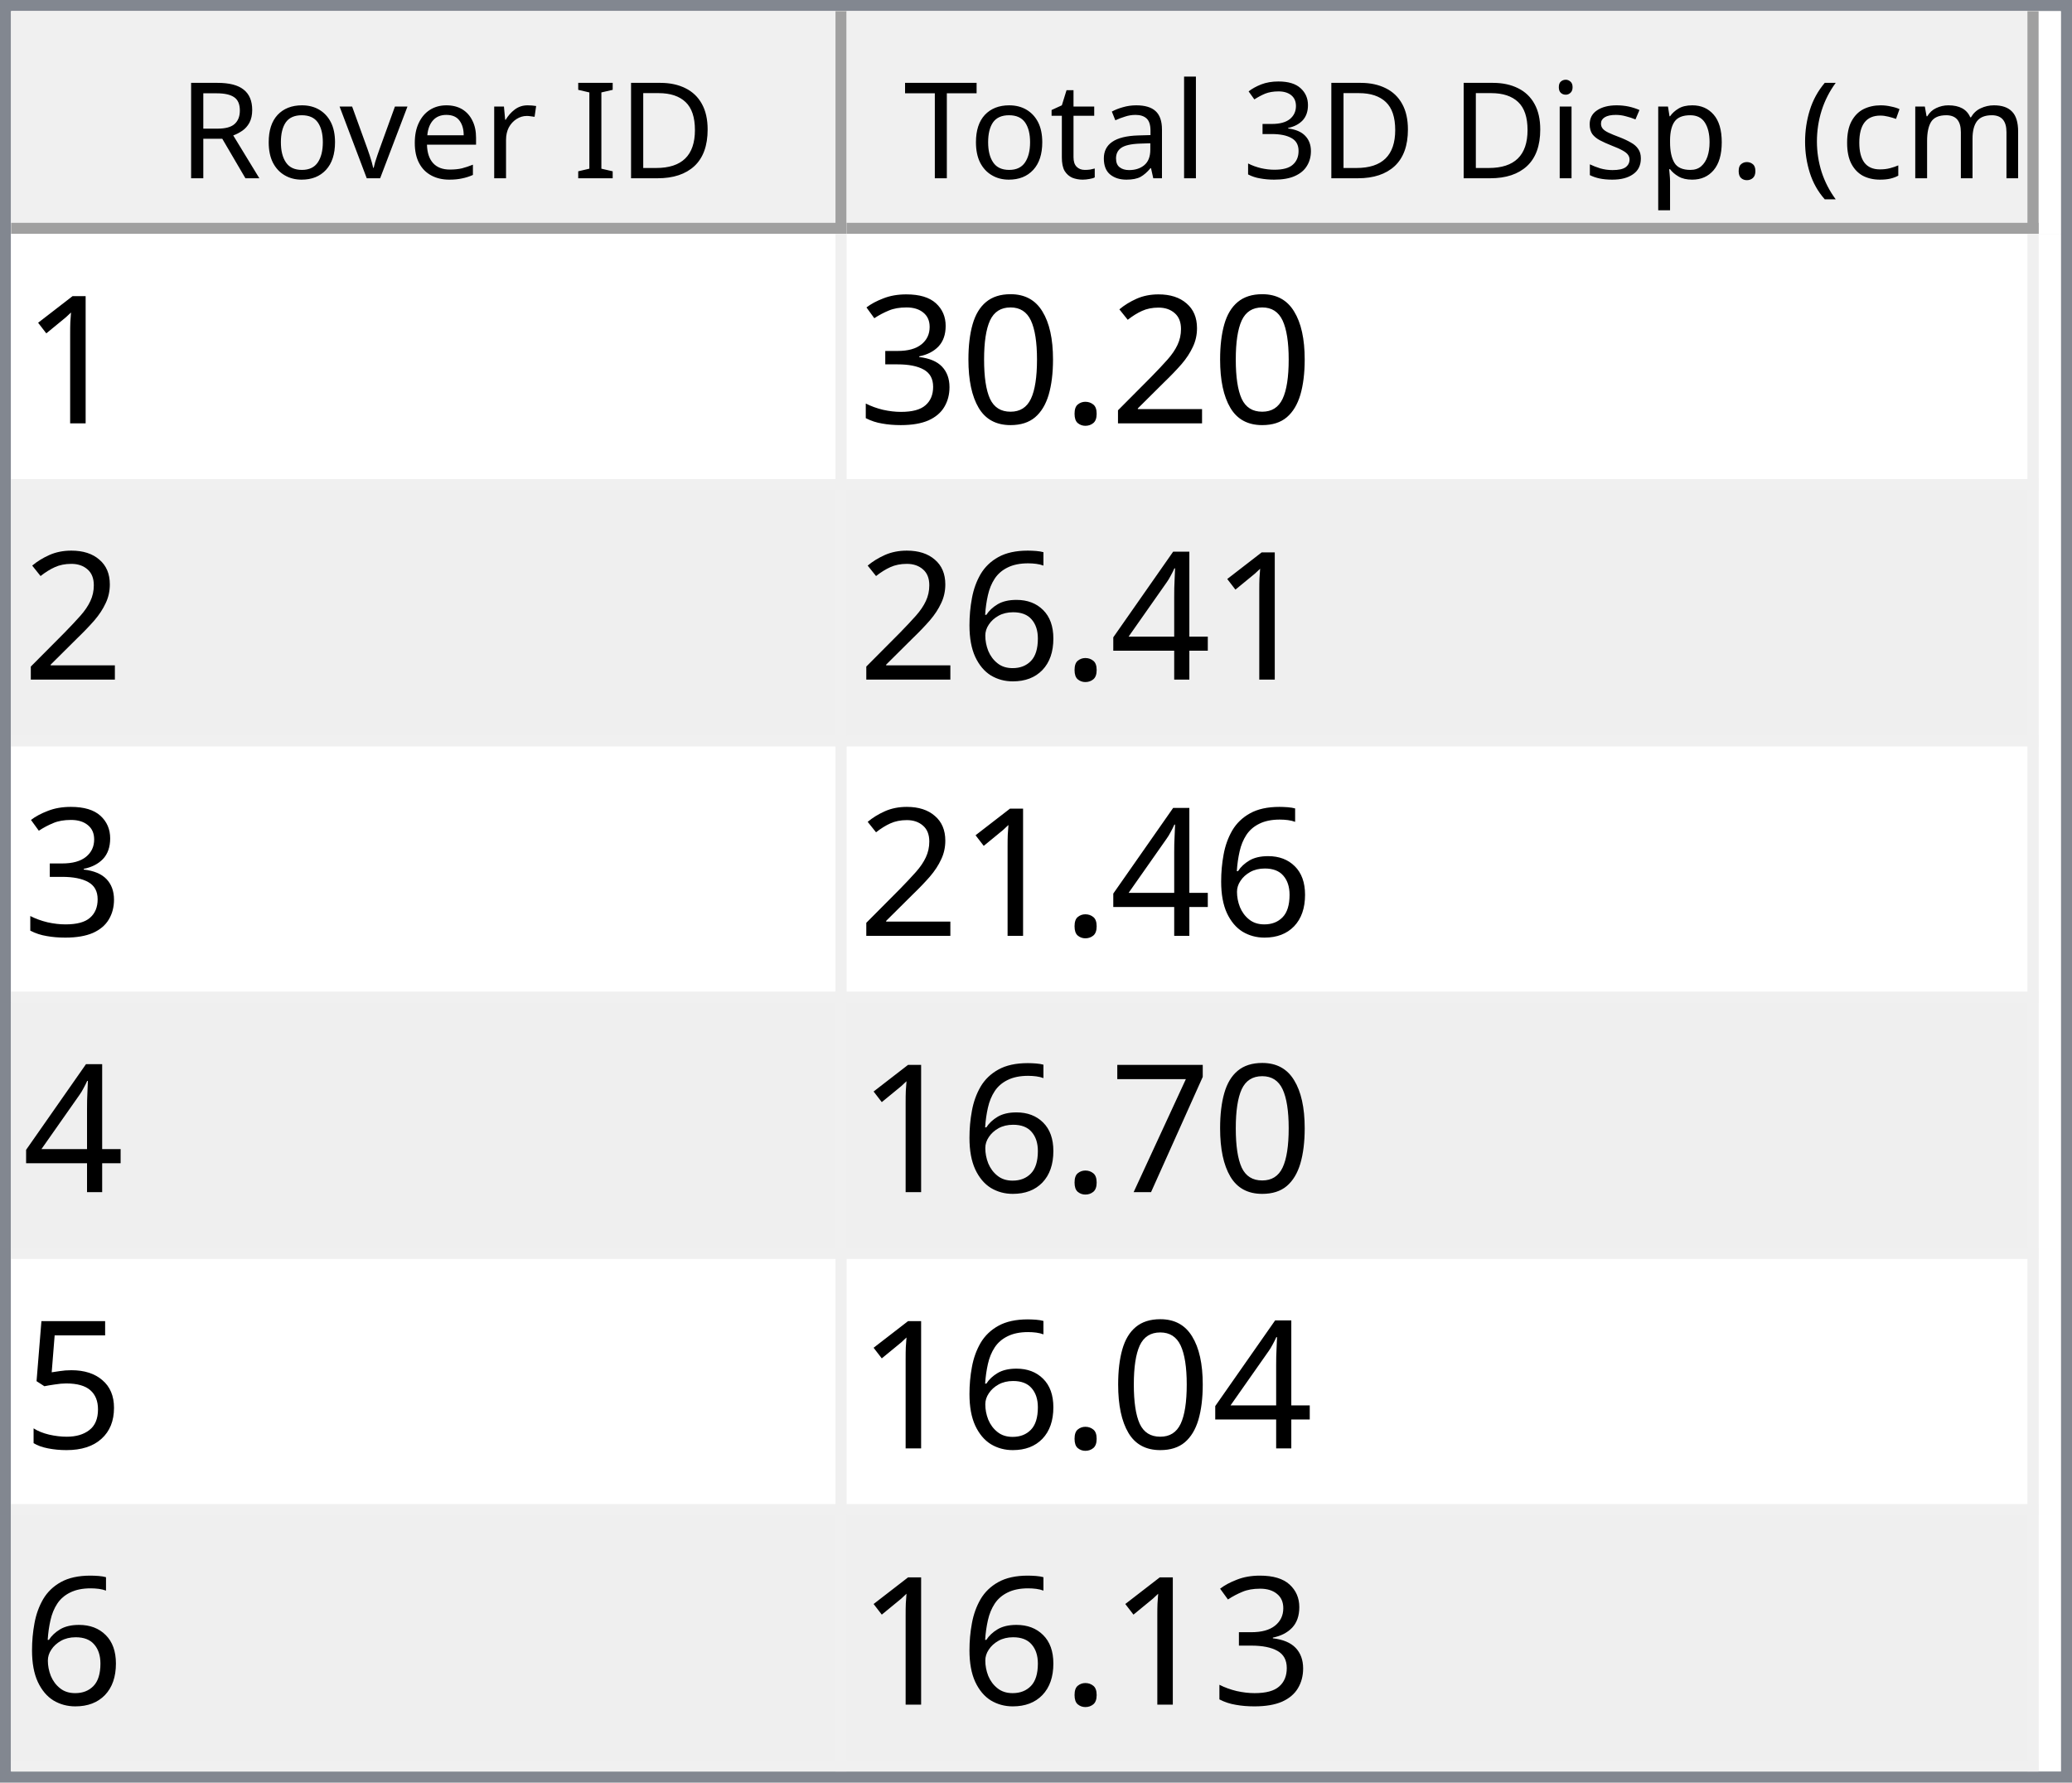
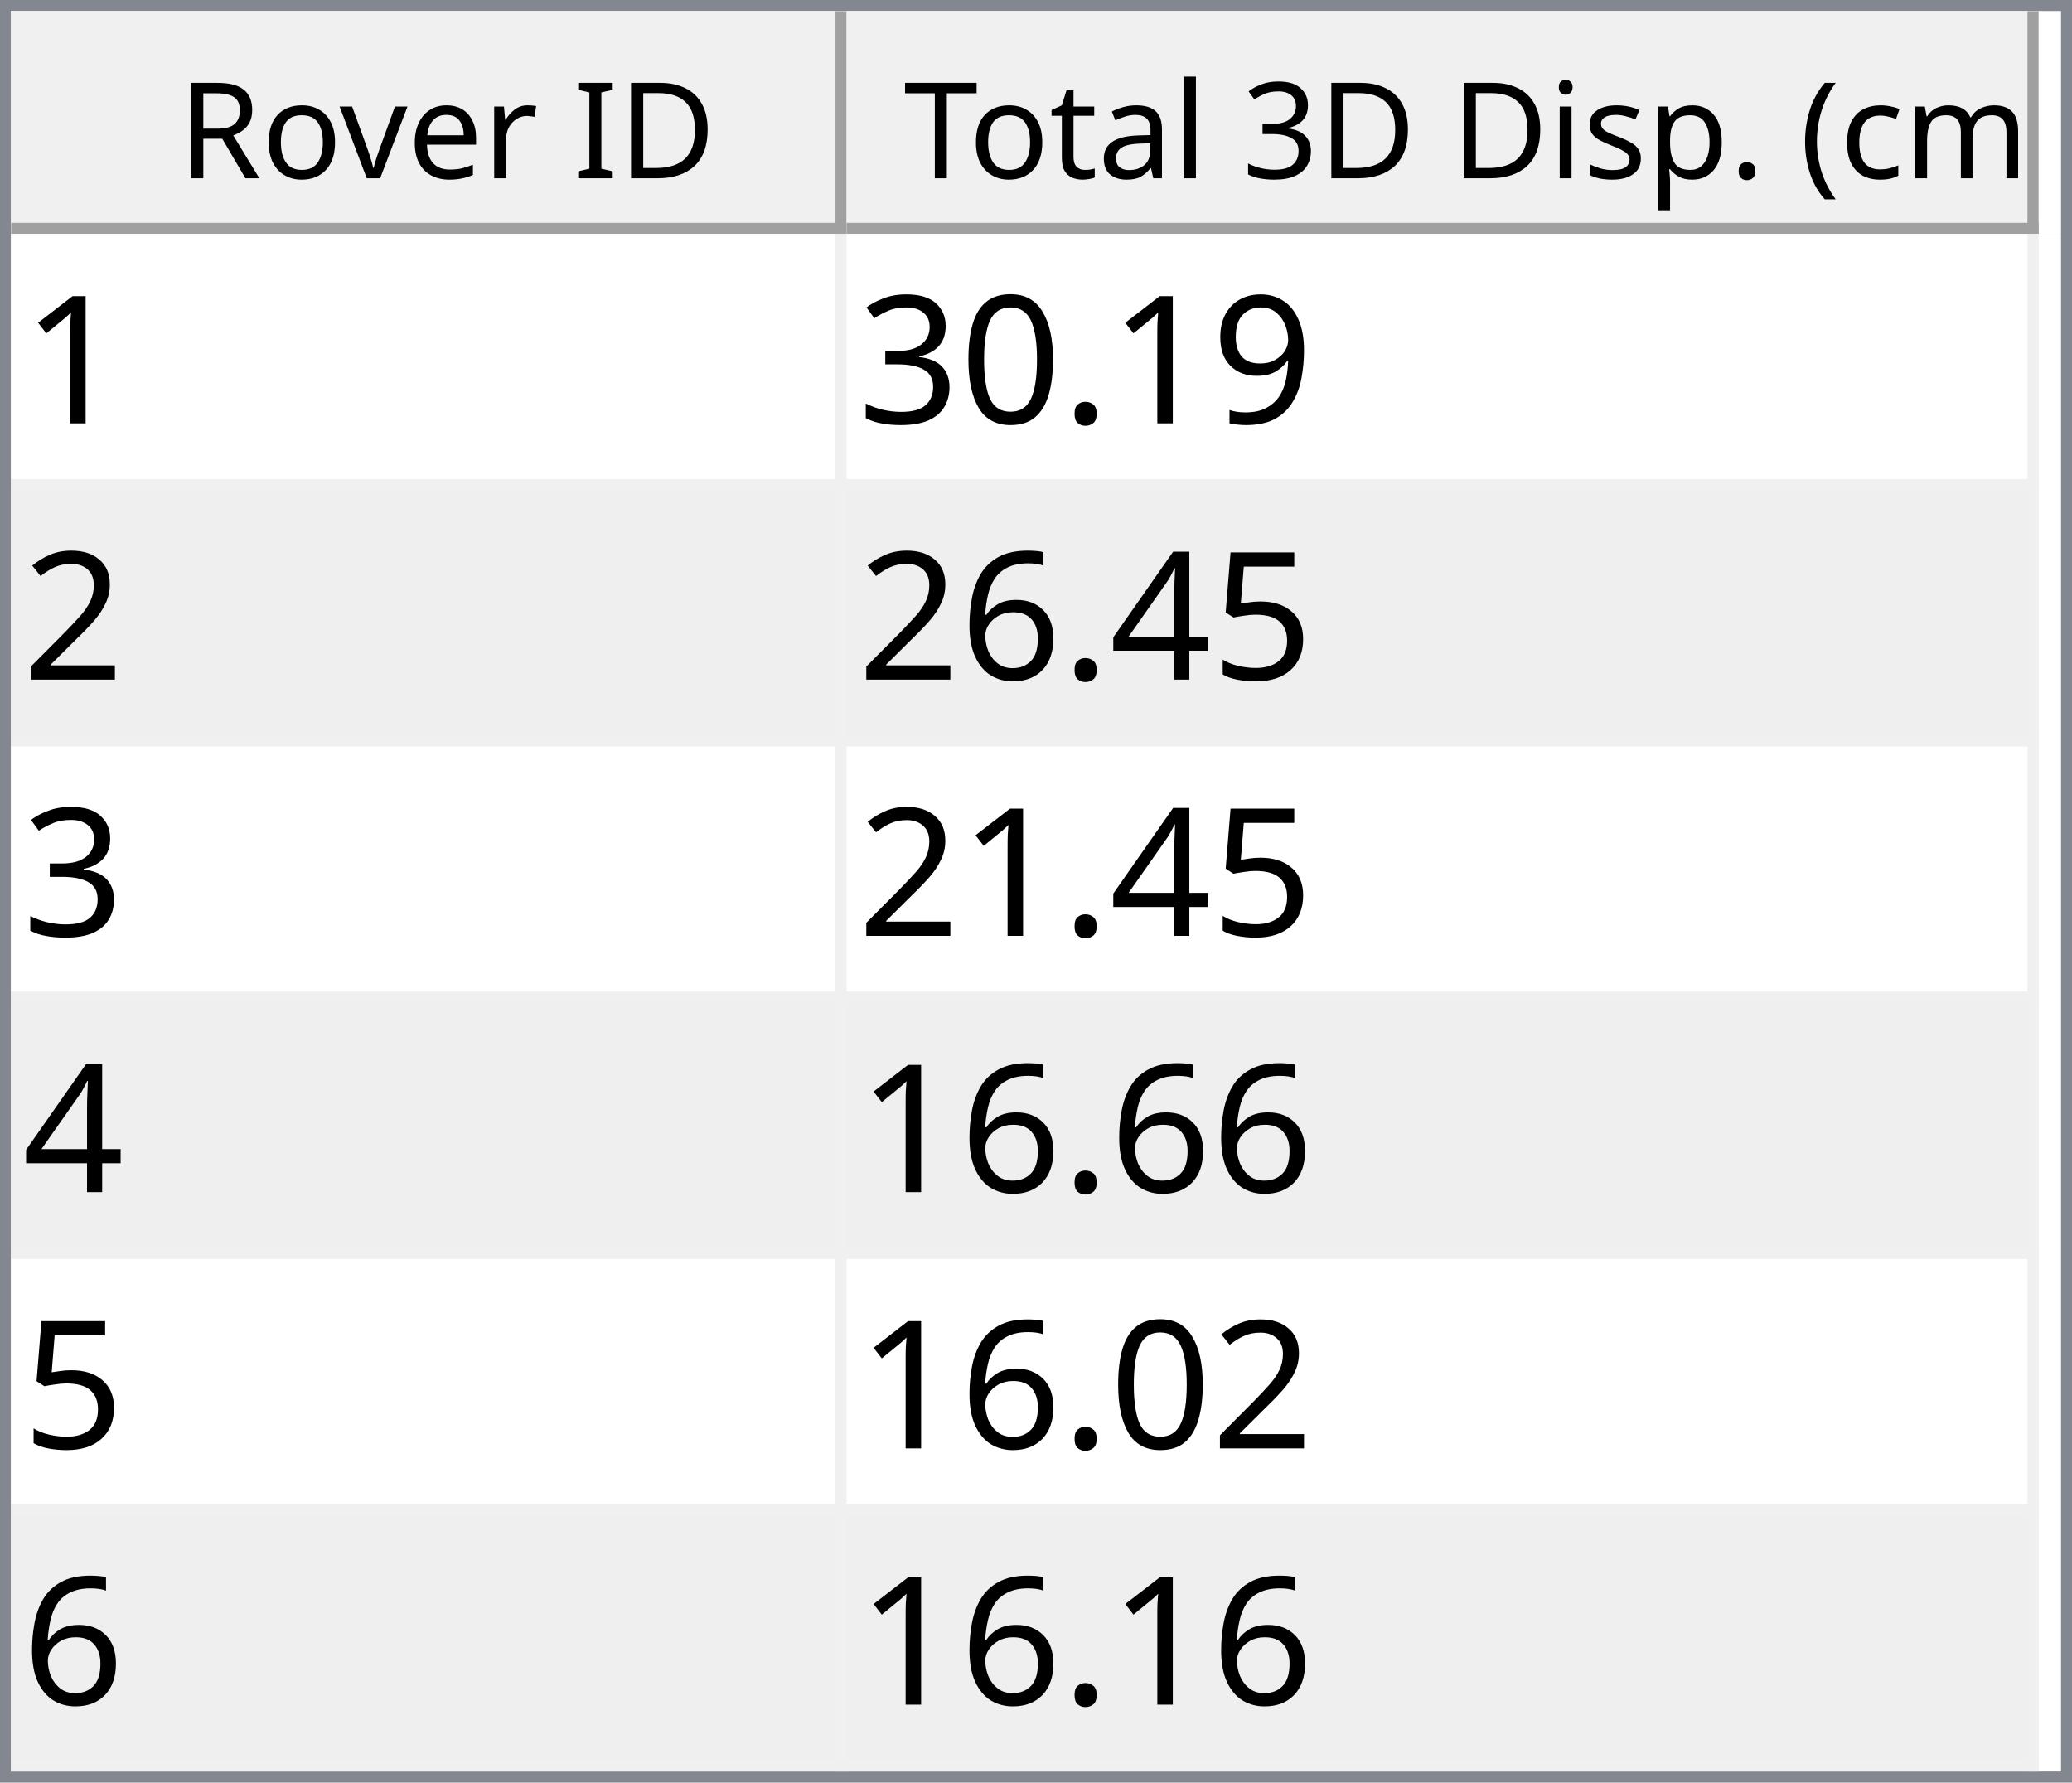
<svg xmlns="http://www.w3.org/2000/svg" style="fill-opacity:1; color-rendering:auto; color-interpolation:auto; text-rendering:auto; stroke:black; stroke-linecap:square; stroke-miterlimit:10; shape-rendering:auto; stroke-opacity:1; fill:black; stroke-dasharray:none; font-weight:normal; stroke-width:1; font-family:'Dialog'; font-style:normal; stroke-linejoin:miter; font-size:12px; stroke-dashoffset:0; image-rendering:auto;" width="186" height="160">
  <defs id="genericDefs" />
  <g>
    <defs id="defs1">
      <clipPath clipPathUnits="userSpaceOnUse" id="clipPath1">
        <path d="M0 0 L186 0 L186 160 L0 160 L0 0 Z" />
      </clipPath>
      <clipPath clipPathUnits="userSpaceOnUse" id="clipPath2">
        <path d="M0 0 L0 160 L186 160 L186 0 Z" />
      </clipPath>
      <clipPath clipPathUnits="userSpaceOnUse" id="clipPath3">
        <path d="M0 0 L0 20 L184 20 L184 0 Z" />
      </clipPath>
      <clipPath clipPathUnits="userSpaceOnUse" id="clipPath4">
        <path d="M0 0 L0 20 L75 20 L75 0 Z" />
      </clipPath>
      <clipPath clipPathUnits="userSpaceOnUse" id="clipPath5">
        <path d="M1 1 L1 19 L74 19 L74 1 Z" />
      </clipPath>
      <clipPath clipPathUnits="userSpaceOnUse" id="clipPath6">
        <path d="M0 0 L0 18 L73 18 L73 0 Z" />
      </clipPath>
      <clipPath clipPathUnits="userSpaceOnUse" id="clipPath7">
        <path d="M-0.5 -0.5 L-0.5 19.5 L74.5 19.5 L74.5 -0.5 Z" />
      </clipPath>
      <clipPath clipPathUnits="userSpaceOnUse" id="clipPath8">
        <path d="M0 0 L0 20 L107 20 L107 0 Z" />
      </clipPath>
      <clipPath clipPathUnits="userSpaceOnUse" id="clipPath9">
        <path d="M1 1 L1 19 L106 19 L106 1 Z" />
      </clipPath>
      <clipPath clipPathUnits="userSpaceOnUse" id="clipPath10">
        <path d="M0 0 L0 18 L105 18 L105 0 Z" />
      </clipPath>
      <clipPath clipPathUnits="userSpaceOnUse" id="clipPath11">
        <path d="M-0.5 -0.5 L-0.5 19.5 L106.5 19.5 L106.5 -0.5 Z" />
      </clipPath>
      <clipPath clipPathUnits="userSpaceOnUse" id="clipPath12">
        <path d="M0 0 L0 138 L184 138 L184 0 Z" />
      </clipPath>
      <clipPath clipPathUnits="userSpaceOnUse" id="clipPath13">
        <path d="M0 0 L0 138 L182 138 L182 0 Z" />
      </clipPath>
      <clipPath clipPathUnits="userSpaceOnUse" id="clipPath14">
        <path d="M-0.5 -0.5 L-0.5 137.5 L181.5 137.5 L181.5 -0.5 Z" />
      </clipPath>
      <clipPath clipPathUnits="userSpaceOnUse" id="clipPath15">
        <path d="M0 0 L0 22 L74 22 L74 0 Z" />
      </clipPath>
      <clipPath clipPathUnits="userSpaceOnUse" id="clipPath16">
        <path d="M0 0 L0 22 L106 22 L106 0 Z" />
      </clipPath>
      <font horiz-adv-x="64.551" id="font1">
        <font-face ascent="107.91" descent="25.098" units-per-em="100" style="font-style:normal; font-family:Segoe UI; font-weight:normal;" />
        <missing-glyph horiz-adv-x="64.551" d="M8.109 0 L8.109 68.266 L56.453 68.266 L56.453 0 L8.109 0 ZM15.328 7.234 L49.219 7.234 L49.219 61.031 L15.328 61.031 L15.328 7.234 Z" />
        <glyph unicode="D" horiz-adv-x="70.117" d="M9.188 0 L9.188 70.016 L28.516 70.016 Q65.531 70.016 65.531 35.891 Q65.531 19.672 55.25 9.836 Q44.969 0 27.734 0 L9.188 0 ZM17.391 62.594 L17.391 7.422 L27.828 7.422 Q41.609 7.422 49.273 14.797 Q56.938 22.172 56.938 35.688 Q56.938 62.594 28.328 62.594 L17.391 62.594 Z" />
        <glyph unicode="I" horiz-adv-x="26.611" d="M17.391 0 L9.188 0 L9.188 70.016 L17.391 70.016 L17.391 0 Z" />
        <glyph unicode=" " horiz-adv-x="27.393" d="" />
        <glyph unicode="r" horiz-adv-x="34.766" d="M34.188 41.891 Q32.078 43.5 28.125 43.5 Q23 43.5 19.555 38.672 Q16.109 33.844 16.109 25.484 L16.109 0 L8.109 0 L8.109 50 L16.109 50 L16.109 39.703 L16.312 39.703 Q18.016 44.969 21.531 47.922 Q25.047 50.875 29.391 50.875 Q32.516 50.875 34.188 50.203 L34.188 41.891 Z" />
        <glyph unicode="e" horiz-adv-x="52.295" d="M48.297 23 L12.984 23 Q13.188 14.656 17.484 10.109 Q21.781 5.562 29.297 5.562 Q37.75 5.562 44.828 11.141 L44.828 3.609 Q38.234 -1.172 27.391 -1.172 Q16.797 -1.172 10.742 5.641 Q4.688 12.453 4.688 24.812 Q4.688 36.469 11.305 43.82 Q17.922 51.172 27.734 51.172 Q37.547 51.172 42.922 44.828 Q48.297 38.484 48.297 27.203 L48.297 23 ZM40.094 29.781 Q40.047 36.719 36.75 40.578 Q33.453 44.438 27.594 44.438 Q21.922 44.438 17.969 40.383 Q14.016 36.328 13.094 29.781 L40.094 29.781 Z" />
        <glyph unicode="v" horiz-adv-x="47.9" d="M47.406 50 L27.484 0 L19.625 0 L0.688 50 L9.469 50 L22.172 13.672 Q23.578 9.672 23.922 6.688 L24.125 6.688 Q24.609 10.453 25.688 13.484 L38.969 50 L47.406 50 Z" />
        <glyph unicode="o" horiz-adv-x="58.594" d="M29 -1.172 Q17.922 -1.172 11.305 5.836 Q4.688 12.844 4.688 24.422 Q4.688 37.016 11.57 44.094 Q18.453 51.172 30.172 51.172 Q41.359 51.172 47.633 44.289 Q53.906 37.406 53.906 25.203 Q53.906 13.234 47.141 6.031 Q40.375 -1.172 29 -1.172 ZM29.594 44.438 Q21.875 44.438 17.383 39.188 Q12.891 33.938 12.891 24.703 Q12.891 15.828 17.43 10.695 Q21.969 5.562 29.594 5.562 Q37.359 5.562 41.531 10.594 Q45.703 15.625 45.703 24.906 Q45.703 34.281 41.531 39.359 Q37.359 44.438 29.594 44.438 Z" />
        <glyph unicode="R" horiz-adv-x="59.814" d="M59.375 0 L49.609 0 L37.891 19.625 Q36.281 22.359 34.766 24.289 Q33.25 26.219 31.664 27.438 Q30.078 28.656 28.25 29.219 Q26.422 29.781 24.125 29.781 L17.391 29.781 L17.391 0 L9.188 0 L9.188 70.016 L30.078 70.016 Q34.672 70.016 38.555 68.867 Q42.438 67.719 45.289 65.375 Q48.141 63.031 49.758 59.547 Q51.375 56.062 51.375 51.375 Q51.375 47.703 50.273 44.656 Q49.172 41.609 47.148 39.211 Q45.125 36.812 42.266 35.133 Q39.406 33.453 35.844 32.516 L35.844 32.328 Q37.594 31.547 38.891 30.547 Q40.188 29.547 41.359 28.18 Q42.531 26.812 43.68 25.078 Q44.828 23.344 46.234 21.047 L59.375 0 ZM17.391 62.594 L17.391 37.203 L28.516 37.203 Q31.594 37.203 34.203 38.133 Q36.812 39.062 38.719 40.797 Q40.625 42.531 41.703 45.047 Q42.781 47.562 42.781 50.688 Q42.781 56.297 39.141 59.445 Q35.5 62.594 28.609 62.594 L17.391 62.594 Z" />
        <glyph unicode=")" horiz-adv-x="30.176" d="M8.297 -15.922 L1.172 -15.922 Q16.406 2.344 16.406 26.812 Q16.406 51.469 1.078 70.016 L8.297 70.016 Q23.531 52.156 23.531 26.703 Q23.531 1.375 8.297 -15.922 Z" />
        <glyph unicode="m" horiz-adv-x="86.133" d="M79.109 0 L71.094 0 L71.094 28.719 Q71.094 37.016 68.531 40.727 Q65.969 44.438 59.906 44.438 Q54.781 44.438 51.195 39.75 Q47.609 35.062 47.609 28.516 L47.609 0 L39.594 0 L39.594 29.688 Q39.594 44.438 28.219 44.438 Q22.953 44.438 19.531 40.016 Q16.109 35.594 16.109 28.516 L16.109 0 L8.109 0 L8.109 50 L16.109 50 L16.109 42.094 L16.312 42.094 Q21.625 51.172 31.844 51.172 Q36.969 51.172 40.773 48.312 Q44.578 45.453 46 40.828 Q51.562 51.172 62.594 51.172 Q79.109 51.172 79.109 30.812 L79.109 0 Z" />
        <glyph unicode="c" horiz-adv-x="46.191" d="M42.188 2.297 Q36.422 -1.172 28.516 -1.172 Q17.828 -1.172 11.258 5.789 Q4.688 12.75 4.688 23.828 Q4.688 36.188 11.766 43.68 Q18.844 51.172 30.672 51.172 Q37.25 51.172 42.281 48.734 L42.281 40.531 Q36.719 44.438 30.375 44.438 Q22.703 44.438 17.797 38.945 Q12.891 33.453 12.891 24.516 Q12.891 15.719 17.508 10.641 Q22.125 5.562 29.891 5.562 Q36.422 5.562 42.188 9.906 L42.188 2.297 Z" />
        <glyph unicode="(" horiz-adv-x="30.176" d="M29.109 -15.922 L21.969 -15.922 Q6.844 1.375 6.844 26.703 Q6.844 52.156 21.969 70.016 L29.203 70.016 Q13.875 51.469 13.875 26.812 Q13.875 2.344 29.109 -15.922 Z" />
        <glyph unicode="." horiz-adv-x="21.68" d="M10.891 -1.078 Q8.641 -1.078 7.055 0.539 Q5.469 2.156 5.469 4.391 Q5.469 6.641 7.055 8.273 Q8.641 9.906 10.891 9.906 Q13.188 9.906 14.797 8.273 Q16.406 6.641 16.406 4.391 Q16.406 2.156 14.797 0.539 Q13.188 -1.078 10.891 -1.078 Z" />
        <glyph unicode="p" horiz-adv-x="58.789" d="M16.312 7.234 L16.109 7.234 L16.109 -23 L8.109 -23 L8.109 50 L16.109 50 L16.109 41.219 L16.312 41.219 Q22.219 51.172 33.594 51.172 Q43.266 51.172 48.688 44.461 Q54.109 37.75 54.109 26.469 Q54.109 13.922 48 6.375 Q41.891 -1.172 31.297 -1.172 Q21.578 -1.172 16.312 7.234 ZM16.109 27.391 L16.109 20.406 Q16.109 14.203 20.141 9.883 Q24.172 5.562 30.375 5.562 Q37.641 5.562 41.773 11.133 Q45.906 16.703 45.906 26.609 Q45.906 34.969 42.047 39.703 Q38.188 44.438 31.594 44.438 Q24.609 44.438 20.359 39.578 Q16.109 34.719 16.109 27.391 Z" />
        <glyph unicode="s" horiz-adv-x="42.432" d="M5.078 1.812 L5.078 10.406 Q11.625 5.562 19.484 5.562 Q30.031 5.562 30.031 12.594 Q30.031 14.594 29.125 15.992 Q28.219 17.391 26.68 18.461 Q25.141 19.531 23.07 20.383 Q21 21.234 18.609 22.172 Q15.281 23.484 12.766 24.828 Q10.25 26.172 8.57 27.859 Q6.891 29.547 6.031 31.695 Q5.172 33.844 5.172 36.719 Q5.172 40.234 6.789 42.945 Q8.406 45.656 11.086 47.484 Q13.766 49.312 17.211 50.242 Q20.656 51.172 24.312 51.172 Q30.812 51.172 35.938 48.922 L35.938 40.828 Q30.422 44.438 23.25 44.438 Q21 44.438 19.195 43.922 Q17.391 43.406 16.094 42.477 Q14.797 41.547 14.086 40.258 Q13.375 38.969 13.375 37.406 Q13.375 35.453 14.086 34.133 Q14.797 32.812 16.164 31.789 Q17.531 30.766 19.484 29.938 Q21.438 29.109 23.922 28.125 Q27.25 26.859 29.883 25.516 Q32.516 24.172 34.375 22.484 Q36.234 20.797 37.234 18.602 Q38.234 16.406 38.234 13.375 Q38.234 9.672 36.602 6.938 Q34.969 4.203 32.234 2.398 Q29.5 0.594 25.93 -0.289 Q22.359 -1.172 18.453 -1.172 Q10.75 -1.172 5.078 1.812 Z" />
        <glyph unicode="i" horiz-adv-x="24.219" d="M12.203 62.703 Q10.062 62.703 8.547 64.164 Q7.031 65.625 7.031 67.875 Q7.031 70.125 8.547 71.609 Q10.062 73.094 12.203 73.094 Q14.406 73.094 15.945 71.609 Q17.484 70.125 17.484 67.875 Q17.484 65.719 15.945 64.211 Q14.406 62.703 12.203 62.703 ZM16.109 0 L8.109 0 L8.109 50 L16.109 50 L16.109 0 Z" />
        <glyph unicode="3" horiz-adv-x="53.906" d="M46.531 19.828 Q46.531 15.094 44.75 11.211 Q42.969 7.328 39.719 4.57 Q36.469 1.812 31.93 0.297 Q27.391 -1.219 21.922 -1.219 Q11.922 -1.219 6 2.594 L6 11.188 Q13.094 5.609 22.219 5.609 Q25.875 5.609 28.828 6.539 Q31.781 7.469 33.906 9.227 Q36.031 10.984 37.18 13.477 Q38.328 15.969 38.328 19.094 Q38.328 32.812 18.797 32.812 L12.984 32.812 L12.984 39.594 L18.5 39.594 Q35.797 39.594 35.797 52.484 Q35.797 64.406 22.609 64.406 Q15.188 64.406 8.688 59.422 L8.688 67.188 Q15.375 71.188 24.609 71.188 Q29 71.188 32.57 69.969 Q36.141 68.75 38.68 66.555 Q41.219 64.359 42.609 61.281 Q44 58.203 44 54.5 Q44 40.672 30.031 36.719 L30.031 36.531 Q33.594 36.141 36.625 34.797 Q39.656 33.453 41.852 31.305 Q44.047 29.156 45.289 26.25 Q46.531 23.344 46.531 19.828 Z" />
        <glyph unicode="l" horiz-adv-x="24.219" d="M16.109 0 L8.109 0 L8.109 74.031 L16.109 74.031 L16.109 0 Z" />
        <glyph unicode="a" horiz-adv-x="50.879" d="M43.891 0 L35.891 0 L35.891 7.812 L35.688 7.812 Q30.469 -1.172 20.312 -1.172 Q12.844 -1.172 8.617 2.781 Q4.391 6.734 4.391 13.281 Q4.391 27.297 20.906 29.594 L35.891 31.688 Q35.891 44.438 25.594 44.438 Q16.547 44.438 9.281 38.281 L9.281 46.484 Q16.656 51.172 26.266 51.172 Q43.891 51.172 43.891 32.516 L43.891 0 ZM35.891 25.297 L23.828 23.641 Q18.266 22.859 15.43 20.875 Q12.594 18.891 12.594 13.875 Q12.594 10.203 15.211 7.883 Q17.828 5.562 22.172 5.562 Q28.125 5.562 32.008 9.742 Q35.891 13.922 35.891 20.312 L35.891 25.297 Z" />
        <glyph unicode="t" horiz-adv-x="33.887" d="M31.297 0.484 Q28.469 -1.078 23.828 -1.078 Q10.688 -1.078 10.688 13.578 L10.688 43.172 L2.094 43.172 L2.094 50 L10.688 50 L10.688 62.203 L18.703 64.797 L18.703 50 L31.297 50 L31.297 43.172 L18.703 43.172 L18.703 14.984 Q18.703 9.969 20.414 7.82 Q22.125 5.672 26.078 5.672 Q29.109 5.672 31.297 7.328 L31.297 0.484 Z" />
        <glyph unicode="T" horiz-adv-x="52.393" d="M50.594 62.594 L30.375 62.594 L30.375 0 L22.172 0 L22.172 62.594 L2 62.594 L2 70.016 L50.594 70.016 L50.594 62.594 Z" />
      </font>
      <font horiz-adv-x="75.0" id="font2">
        <font-face ascent="100.537" descent="21.973" units-per-em="100" style="font-style:normal; font-family:sans-serif; font-weight:normal;" />
        <missing-glyph horiz-adv-x="75.0" d="M12.5 0 L12.5 62.5 L62.5 62.5 L62.5 0 L12.5 0 ZM14.062 1.562 L60.938 1.562 L60.938 60.938 L14.062 60.938 L14.062 1.562 Z" />
        <glyph unicode="1" horiz-adv-x="55.615" d="M37.25 0 L28.469 0 L28.469 56 Q25.297 52.984 20.141 49.953 Q14.984 46.922 10.891 45.406 L10.891 53.906 Q18.266 57.375 23.781 62.305 Q29.297 67.234 31.594 71.875 L37.25 71.875 L37.25 0 Z" />
-         <glyph unicode="2" horiz-adv-x="55.615" d="M50.344 8.453 L50.344 0 L3.031 0 Q2.938 3.172 4.047 6.109 Q5.859 10.938 9.836 15.625 Q13.812 20.312 21.344 26.469 Q33.016 36.031 37.117 41.625 Q41.219 47.219 41.219 52.203 Q41.219 57.422 37.477 61.008 Q33.734 64.594 27.734 64.594 Q21.391 64.594 17.578 60.789 Q13.766 56.984 13.719 50.25 L4.688 51.172 Q5.609 61.281 11.664 66.578 Q17.719 71.875 27.938 71.875 Q38.234 71.875 44.242 66.164 Q50.25 60.453 50.25 52 Q50.25 47.703 48.492 43.555 Q46.734 39.406 42.656 34.812 Q38.578 30.219 29.109 22.219 Q21.188 15.578 18.945 13.211 Q16.703 10.844 15.234 8.453 L50.344 8.453 Z" />
+         <glyph unicode="9" horiz-adv-x="55.615" d="M5.469 16.547 L13.922 17.328 Q14.984 11.375 18.016 8.688 Q21.047 6 25.781 6 Q29.828 6 32.883 7.859 Q35.938 9.719 37.891 12.82 Q39.844 15.922 41.164 21.195 Q42.484 26.469 42.484 31.938 Q42.484 32.516 42.438 33.688 Q39.797 29.5 35.234 26.883 Q30.672 24.266 25.344 24.266 Q16.453 24.266 10.305 30.711 Q4.156 37.156 4.156 47.703 Q4.156 58.594 10.578 65.234 Q17 71.875 26.656 71.875 Q33.641 71.875 39.43 68.117 Q45.219 64.359 48.219 57.398 Q51.219 50.438 51.219 37.25 Q51.219 23.531 48.242 15.406 Q45.266 7.281 39.383 3.031 Q33.5 -1.219 25.594 -1.219 Q17.188 -1.219 11.867 3.445 Q6.547 8.109 5.469 16.547 ZM41.453 48.141 Q41.453 55.719 37.43 60.156 Q33.406 64.594 27.734 64.594 Q21.875 64.594 17.531 59.812 Q13.188 55.031 13.188 47.406 Q13.188 40.578 17.312 36.305 Q21.438 32.031 27.484 32.031 Q33.594 32.031 37.523 36.305 Q41.453 40.578 41.453 48.141 Z" />
        <glyph unicode="." horiz-adv-x="27.783" d="M9.078 0 L9.078 10.016 L19.094 10.016 L19.094 0 L9.078 0 Z" />
        <glyph unicode="0" horiz-adv-x="55.615" d="M4.156 35.297 Q4.156 48 6.766 55.742 Q9.375 63.484 14.523 67.68 Q19.672 71.875 27.484 71.875 Q33.25 71.875 37.594 69.555 Q41.938 67.234 44.773 62.867 Q47.609 58.5 49.219 52.227 Q50.828 45.953 50.828 35.297 Q50.828 22.703 48.242 14.969 Q45.656 7.234 40.508 3.008 Q35.359 -1.219 27.484 -1.219 Q17.141 -1.219 11.234 6.203 Q4.156 15.141 4.156 35.297 ZM13.188 35.297 Q13.188 17.672 17.312 11.836 Q21.438 6 27.484 6 Q33.547 6 37.672 11.859 Q41.797 17.719 41.797 35.297 Q41.797 52.984 37.672 58.789 Q33.547 64.594 27.391 64.594 Q21.344 64.594 17.719 59.469 Q13.188 52.938 13.188 35.297 Z" />
        <glyph unicode="3" horiz-adv-x="55.615" d="M4.203 18.891 L12.984 20.062 Q14.5 12.594 18.141 9.297 Q21.781 6 27 6 Q33.203 6 37.477 10.297 Q41.75 14.594 41.75 20.953 Q41.75 27 37.797 30.93 Q33.844 34.859 27.734 34.859 Q25.25 34.859 21.531 33.891 L22.516 41.609 Q23.391 41.5 23.922 41.5 Q29.547 41.5 34.039 44.43 Q38.531 47.359 38.531 53.469 Q38.531 58.297 35.258 61.477 Q31.984 64.656 26.812 64.656 Q21.688 64.656 18.266 61.43 Q14.844 58.203 13.875 51.766 L5.078 53.328 Q6.688 62.156 12.398 67.016 Q18.109 71.875 26.609 71.875 Q32.469 71.875 37.398 69.359 Q42.328 66.844 44.945 62.5 Q47.562 58.156 47.562 53.266 Q47.562 48.641 45.07 44.828 Q42.578 41.016 37.703 38.766 Q44.047 37.312 47.562 32.695 Q51.078 28.078 51.078 21.141 Q51.078 11.766 44.242 5.25 Q37.406 -1.266 26.953 -1.266 Q17.531 -1.266 11.305 4.352 Q5.078 9.969 4.203 18.891 Z" />
+         <glyph unicode="2" horiz-adv-x="55.615" d="M50.344 8.453 L50.344 0 L3.031 0 Q2.938 3.172 4.047 6.109 Q5.859 10.938 9.836 15.625 Q13.812 20.312 21.344 26.469 Q33.016 36.031 37.117 41.625 Q41.219 47.219 41.219 52.203 Q41.219 57.422 37.477 61.008 Q33.734 64.594 27.734 64.594 Q21.391 64.594 17.578 60.789 Q13.766 56.984 13.719 50.25 L4.688 51.172 Q5.609 61.281 11.664 66.578 Q17.719 71.875 27.938 71.875 Q38.234 71.875 44.242 66.164 Q50.25 60.453 50.25 52 Q50.25 47.703 48.492 43.555 Q46.734 39.406 42.656 34.812 Q38.578 30.219 29.109 22.219 Q21.188 15.578 18.945 13.211 Q16.703 10.844 15.234 8.453 L50.344 8.453 Z" />
+         <glyph unicode="5" horiz-adv-x="55.615" d="M4.156 18.75 L13.375 19.531 Q14.406 12.797 18.141 9.398 Q21.875 6 27.156 6 Q33.5 6 37.891 10.789 Q42.281 15.578 42.281 23.484 Q42.281 31 38.062 35.352 Q33.844 39.703 27 39.703 Q22.75 39.703 19.336 37.773 Q15.922 35.844 13.969 32.766 L5.719 33.844 L12.641 70.609 L48.25 70.609 L48.25 62.203 L19.672 62.203 L15.828 42.969 Q22.266 47.469 29.344 47.469 Q38.719 47.469 45.164 40.969 Q51.609 34.469 51.609 24.266 Q51.609 14.547 45.953 7.469 Q39.062 -1.219 27.156 -1.219 Q17.391 -1.219 11.211 4.25 Q5.031 9.719 4.156 18.75 Z" />
        <glyph unicode="4" horiz-adv-x="55.615" d="M32.328 0 L32.328 17.141 L1.266 17.141 L1.266 25.203 L33.938 71.578 L41.109 71.578 L41.109 25.203 L50.781 25.203 L50.781 17.141 L41.109 17.141 L41.109 0 L32.328 0 ZM32.328 25.203 L32.328 57.469 L9.906 25.203 L32.328 25.203 Z" />
        <glyph unicode="6" horiz-adv-x="55.615" d="M49.75 54.047 L41.016 53.375 Q39.844 58.547 37.703 60.891 Q34.125 64.656 28.906 64.656 Q24.703 64.656 21.531 62.312 Q17.391 59.281 14.992 53.469 Q12.594 47.656 12.5 36.922 Q15.672 41.75 20.266 44.094 Q24.859 46.438 29.891 46.438 Q38.672 46.438 44.852 39.969 Q51.031 33.5 51.031 23.25 Q51.031 16.5 48.125 10.719 Q45.219 4.938 40.141 1.859 Q35.062 -1.219 28.609 -1.219 Q17.625 -1.219 10.695 6.859 Q3.766 14.938 3.766 33.5 Q3.766 54.25 11.422 63.672 Q18.109 71.875 29.438 71.875 Q37.891 71.875 43.289 67.141 Q48.688 62.406 49.75 54.047 ZM13.875 23.188 Q13.875 18.656 15.797 14.508 Q17.719 10.359 21.188 8.18 Q24.656 6 28.469 6 Q34.031 6 38.039 10.492 Q42.047 14.984 42.047 22.703 Q42.047 30.125 38.086 34.398 Q34.125 38.672 28.125 38.672 Q22.172 38.672 18.023 34.398 Q13.875 30.125 13.875 23.188 Z" />
-         <glyph unicode="7" horiz-adv-x="55.615" d="M4.734 62.203 L4.734 70.656 L51.078 70.656 L51.078 63.812 Q44.234 56.547 37.523 44.484 Q30.812 32.422 27.156 19.672 Q24.516 10.688 23.781 0 L14.75 0 Q14.891 8.453 18.062 20.414 Q21.234 32.375 27.172 43.484 Q33.109 54.594 39.797 62.203 L4.734 62.203 Z" />
-         <glyph unicode="5" horiz-adv-x="55.615" d="M4.156 18.75 L13.375 19.531 Q14.406 12.797 18.141 9.398 Q21.875 6 27.156 6 Q33.5 6 37.891 10.789 Q42.281 15.578 42.281 23.484 Q42.281 31 38.062 35.352 Q33.844 39.703 27 39.703 Q22.75 39.703 19.336 37.773 Q15.922 35.844 13.969 32.766 L5.719 33.844 L12.641 70.609 L48.25 70.609 L48.25 62.203 L19.672 62.203 L15.828 42.969 Q22.266 47.469 29.344 47.469 Q38.719 47.469 45.164 40.969 Q51.609 34.469 51.609 24.266 Q51.609 14.547 45.953 7.469 Q39.062 -1.219 27.156 -1.219 Q17.391 -1.219 11.211 4.25 Q5.031 9.719 4.156 18.75 Z" />
      </font>
    </defs>
    <g style="fill:white; stroke:white;">
      <rect x="0" y="0" width="186" style="clip-path:url(#clipPath1); stroke:none;" height="160" />
    </g>
    <g style="fill:white; text-rendering:optimizeSpeed; color-rendering:optimizeSpeed; image-rendering:optimizeSpeed; shape-rendering:crispEdges; stroke:white; color-interpolation:sRGB;">
      <rect x="0" width="186" height="160" y="0" style="stroke:none;" />
      <path style="stroke:none;" d="M0 160 L186 160 L186 0 L0 0 Z" />
    </g>
    <g style="fill:rgb(240,240,240); font-family:'Segoe UI'; stroke:rgb(240,240,240);">
      <rect x="0" y="0" width="186" style="clip-path:url(#clipPath2); stroke:none;" height="160" />
    </g>
    <g style="fill:rgb(130,135,144); font-family:'Segoe UI'; stroke:rgb(130,135,144);">
      <path d="M0 0 L186 0 L186 160 L0 160 L0 0 ZM1 1 L185 1 L185 159 L1 159 L1 1 Z" style="fill-rule:evenodd; clip-path:url(#clipPath2); stroke:none;" />
    </g>
    <g style="fill:white; font-family:'Segoe UI'; stroke:white;" transform="translate(1,1)">
      <rect x="0" y="0" width="184" style="clip-path:url(#clipPath3); stroke:none;" height="20" />
    </g>
    <g style="fill:rgb(240,240,240); font-family:'Segoe UI'; stroke:rgb(240,240,240);" transform="translate(1,1)">
      <rect x="0" y="0" width="75" style="clip-path:url(#clipPath4); stroke:none;" height="20" />
    </g>
    <g style="font-family:'Segoe UI';" transform="translate(2,2)">
      <text x="14" xml:space="preserve" y="14" style="clip-path:url(#clipPath6); stroke:none;">Rover ID</text>
    </g>
    <g style="fill:rgb(160,160,160); font-family:'Segoe UI'; stroke:rgb(160,160,160); stroke-linejoin:bevel;" transform="translate(1.5,1.5)">
      <line x1="74" x2="74" y1="0" style="fill:none; clip-path:url(#clipPath7);" y2="19" />
    </g>
    <g style="fill:rgb(160,160,160); font-family:'Segoe UI'; stroke:rgb(160,160,160); stroke-linejoin:bevel;" transform="matrix(1,0,0,1,1,1) translate(0.5,0.5)">
      <line x1="0" x2="74" y1="19" style="fill:none; clip-path:url(#clipPath7);" y2="19" />
    </g>
    <g style="fill:rgb(240,240,240); font-family:'Segoe UI'; stroke:rgb(240,240,240);" transform="translate(76,1)">
      <rect x="0" y="0" width="107" style="clip-path:url(#clipPath8); stroke:none;" height="20" />
    </g>
    <g style="font-family:'Segoe UI';" transform="translate(77,2)">
      <text x="1" xml:space="preserve" y="14" style="clip-path:url(#clipPath10); stroke:none;"> Total 3D Disp. (cm)</text>
    </g>
    <g style="fill:rgb(160,160,160); font-family:'Segoe UI'; stroke:rgb(160,160,160); stroke-linejoin:bevel;" transform="translate(76.5,1.5)">
      <line x1="106" x2="106" y1="0" style="fill:none; clip-path:url(#clipPath11);" y2="19" />
    </g>
    <g style="fill:rgb(160,160,160); font-family:'Segoe UI'; stroke:rgb(160,160,160); stroke-linejoin:bevel;" transform="matrix(1,0,0,1,76,1) translate(0.5,0.5)">
      <line x1="0" x2="106" y1="19" style="fill:none; clip-path:url(#clipPath11);" y2="19" />
    </g>
    <g style="fill:white; font-family:'Segoe UI'; stroke:white;" transform="translate(1,21)">
      <rect x="0" y="0" width="184" style="clip-path:url(#clipPath12); stroke:none;" height="138" />
    </g>
    <g style="fill:rgb(240,240,240); font-size:16px; font-family:sans-serif; stroke:rgb(240,240,240);" transform="translate(1,21)">
      <rect x="0" y="0" width="182" style="clip-path:url(#clipPath13); stroke:none;" height="138" />
      <line transform="translate(0.5,0.5)" x1="0" x2="181" y1="22" style="clip-path:url(#clipPath14); fill:none; stroke-linejoin:bevel;" y2="22" />
    </g>
    <g transform="matrix(1,0,0,1,1,21) translate(0.5,0.5)" style="fill:rgb(240,240,240); font-size:16px; font-family:sans-serif; stroke:rgb(240,240,240); stroke-linejoin:bevel;">
      <line x1="0" x2="181" y1="45" style="fill:none; clip-path:url(#clipPath14);" y2="45" />
    </g>
    <g transform="matrix(1,0,0,1,1,21) translate(0.5,0.5)" style="fill:rgb(240,240,240); font-size:16px; font-family:sans-serif; stroke:rgb(240,240,240); stroke-linejoin:bevel;">
      <line x1="0" x2="181" y1="68" style="fill:none; clip-path:url(#clipPath14);" y2="68" />
    </g>
    <g transform="matrix(1,0,0,1,1,21) translate(0.5,0.5)" style="fill:rgb(240,240,240); font-size:16px; font-family:sans-serif; stroke:rgb(240,240,240); stroke-linejoin:bevel;">
      <line x1="0" x2="181" y1="91" style="fill:none; clip-path:url(#clipPath14);" y2="91" />
    </g>
    <g transform="matrix(1,0,0,1,1,21) translate(0.5,0.5)" style="fill:rgb(240,240,240); font-size:16px; font-family:sans-serif; stroke:rgb(240,240,240); stroke-linejoin:bevel;">
      <line x1="0" x2="181" y1="114" style="fill:none; clip-path:url(#clipPath14);" y2="114" />
    </g>
    <g transform="matrix(1,0,0,1,1,21) translate(0.5,0.5)" style="fill:rgb(240,240,240); font-size:16px; font-family:sans-serif; stroke:rgb(240,240,240); stroke-linejoin:bevel;">
      <line x1="0" x2="181" y1="137" style="fill:none; clip-path:url(#clipPath14);" y2="137" />
    </g>
    <g transform="matrix(1,0,0,1,1,21) translate(0.5,0.5)" style="fill:rgb(240,240,240); font-size:16px; font-family:sans-serif; stroke:rgb(240,240,240); stroke-linejoin:bevel;">
      <line x1="74" x2="74" y1="0" style="fill:none; clip-path:url(#clipPath14);" y2="137" />
    </g>
    <g transform="matrix(1,0,0,1,1,21) translate(0.5,0.5)" style="fill:rgb(240,240,240); font-size:16px; font-family:sans-serif; stroke:rgb(240,240,240); stroke-linejoin:bevel;">
      <line x1="181" x2="181" y1="0" style="fill:none; clip-path:url(#clipPath14);" y2="137" />
    </g>
    <g style="fill:white; font-size:16px; font-family:sans-serif; stroke:white;" transform="matrix(1,0,0,1,1,21)">
      <rect x="0" y="0" width="74" style="clip-path:url(#clipPath15); stroke:none;" height="22" />
      <text x="1" y="17" style="fill:black; clip-path:url(#clipPath15); stroke:none;" xml:space="preserve">1</text>
    </g>
    <g style="fill:white; font-size:16px; font-family:sans-serif; stroke:white;" transform="matrix(1,0,0,1,1,21) translate(75,0)">
      <rect x="0" y="0" width="106" style="clip-path:url(#clipPath16); stroke:none;" height="22" />
-       <text x="1" y="17" style="fill:black; clip-path:url(#clipPath16); stroke:none;" xml:space="preserve">30.20</text>
+       <text x="1" y="17" style="fill:black; clip-path:url(#clipPath16); stroke:none;" xml:space="preserve">30.19</text>
    </g>
    <g style="fill:rgb(239,239,239); font-size:16px; font-family:sans-serif; stroke:rgb(239,239,239);" transform="matrix(1,0,0,1,1,21) translate(0,23)">
      <rect x="0" y="0" width="74" style="clip-path:url(#clipPath15); stroke:none;" height="22" />
      <text x="1" y="17" style="fill:black; clip-path:url(#clipPath15); stroke:none;" xml:space="preserve">2</text>
    </g>
    <g style="fill:rgb(239,239,239); font-size:16px; font-family:sans-serif; stroke:rgb(239,239,239);" transform="matrix(1,0,0,1,1,21) translate(75,23)">
      <rect x="0" y="0" width="106" style="clip-path:url(#clipPath16); stroke:none;" height="22" />
-       <text x="1" y="17" style="fill:black; clip-path:url(#clipPath16); stroke:none;" xml:space="preserve">26.41</text>
+       <text x="1" y="17" style="fill:black; clip-path:url(#clipPath16); stroke:none;" xml:space="preserve">26.45</text>
    </g>
    <g style="fill:white; font-size:16px; font-family:sans-serif; stroke:white;" transform="matrix(1,0,0,1,1,21) translate(0,46)">
      <rect x="0" y="0" width="74" style="clip-path:url(#clipPath15); stroke:none;" height="22" />
      <text x="1" y="17" style="fill:black; clip-path:url(#clipPath15); stroke:none;" xml:space="preserve">3</text>
    </g>
    <g style="fill:white; font-size:16px; font-family:sans-serif; stroke:white;" transform="matrix(1,0,0,1,1,21) translate(75,46)">
      <rect x="0" y="0" width="106" style="clip-path:url(#clipPath16); stroke:none;" height="22" />
-       <text x="1" y="17" style="fill:black; clip-path:url(#clipPath16); stroke:none;" xml:space="preserve">21.46</text>
+       <text x="1" y="17" style="fill:black; clip-path:url(#clipPath16); stroke:none;" xml:space="preserve">21.45</text>
    </g>
    <g style="fill:rgb(239,239,239); font-size:16px; font-family:sans-serif; stroke:rgb(239,239,239);" transform="matrix(1,0,0,1,1,21) translate(0,69)">
      <rect x="0" y="0" width="74" style="clip-path:url(#clipPath15); stroke:none;" height="22" />
      <text x="1" y="17" style="fill:black; clip-path:url(#clipPath15); stroke:none;" xml:space="preserve">4</text>
    </g>
    <g style="fill:rgb(239,239,239); font-size:16px; font-family:sans-serif; stroke:rgb(239,239,239);" transform="matrix(1,0,0,1,1,21) translate(75,69)">
      <rect x="0" y="0" width="106" style="clip-path:url(#clipPath16); stroke:none;" height="22" />
-       <text x="1" y="17" style="fill:black; clip-path:url(#clipPath16); stroke:none;" xml:space="preserve">16.70</text>
+       <text x="1" y="17" style="fill:black; clip-path:url(#clipPath16); stroke:none;" xml:space="preserve">16.66</text>
    </g>
    <g style="fill:white; font-size:16px; font-family:sans-serif; stroke:white;" transform="matrix(1,0,0,1,1,21) translate(0,92)">
      <rect x="0" y="0" width="74" style="clip-path:url(#clipPath15); stroke:none;" height="22" />
      <text x="1" y="17" style="fill:black; clip-path:url(#clipPath15); stroke:none;" xml:space="preserve">5</text>
    </g>
    <g style="fill:white; font-size:16px; font-family:sans-serif; stroke:white;" transform="matrix(1,0,0,1,1,21) translate(75,92)">
      <rect x="0" y="0" width="106" style="clip-path:url(#clipPath16); stroke:none;" height="22" />
-       <text x="1" y="17" style="fill:black; clip-path:url(#clipPath16); stroke:none;" xml:space="preserve">16.04</text>
+       <text x="1" y="17" style="fill:black; clip-path:url(#clipPath16); stroke:none;" xml:space="preserve">16.02</text>
    </g>
    <g style="fill:rgb(239,239,239); font-size:16px; font-family:sans-serif; stroke:rgb(239,239,239);" transform="matrix(1,0,0,1,1,21) translate(0,115)">
      <rect x="0" y="0" width="74" style="clip-path:url(#clipPath15); stroke:none;" height="22" />
      <text x="1" y="17" style="fill:black; clip-path:url(#clipPath15); stroke:none;" xml:space="preserve">6</text>
    </g>
    <g style="fill:rgb(239,239,239); font-size:16px; font-family:sans-serif; stroke:rgb(239,239,239);" transform="matrix(1,0,0,1,1,21) translate(75,115)">
      <rect x="0" y="0" width="106" style="clip-path:url(#clipPath16); stroke:none;" height="22" />
-       <text x="1" y="17" style="fill:black; clip-path:url(#clipPath16); stroke:none;" xml:space="preserve">16.13</text>
+       <text x="1" y="17" style="fill:black; clip-path:url(#clipPath16); stroke:none;" xml:space="preserve">16.16</text>
    </g>
  </g>
</svg>
